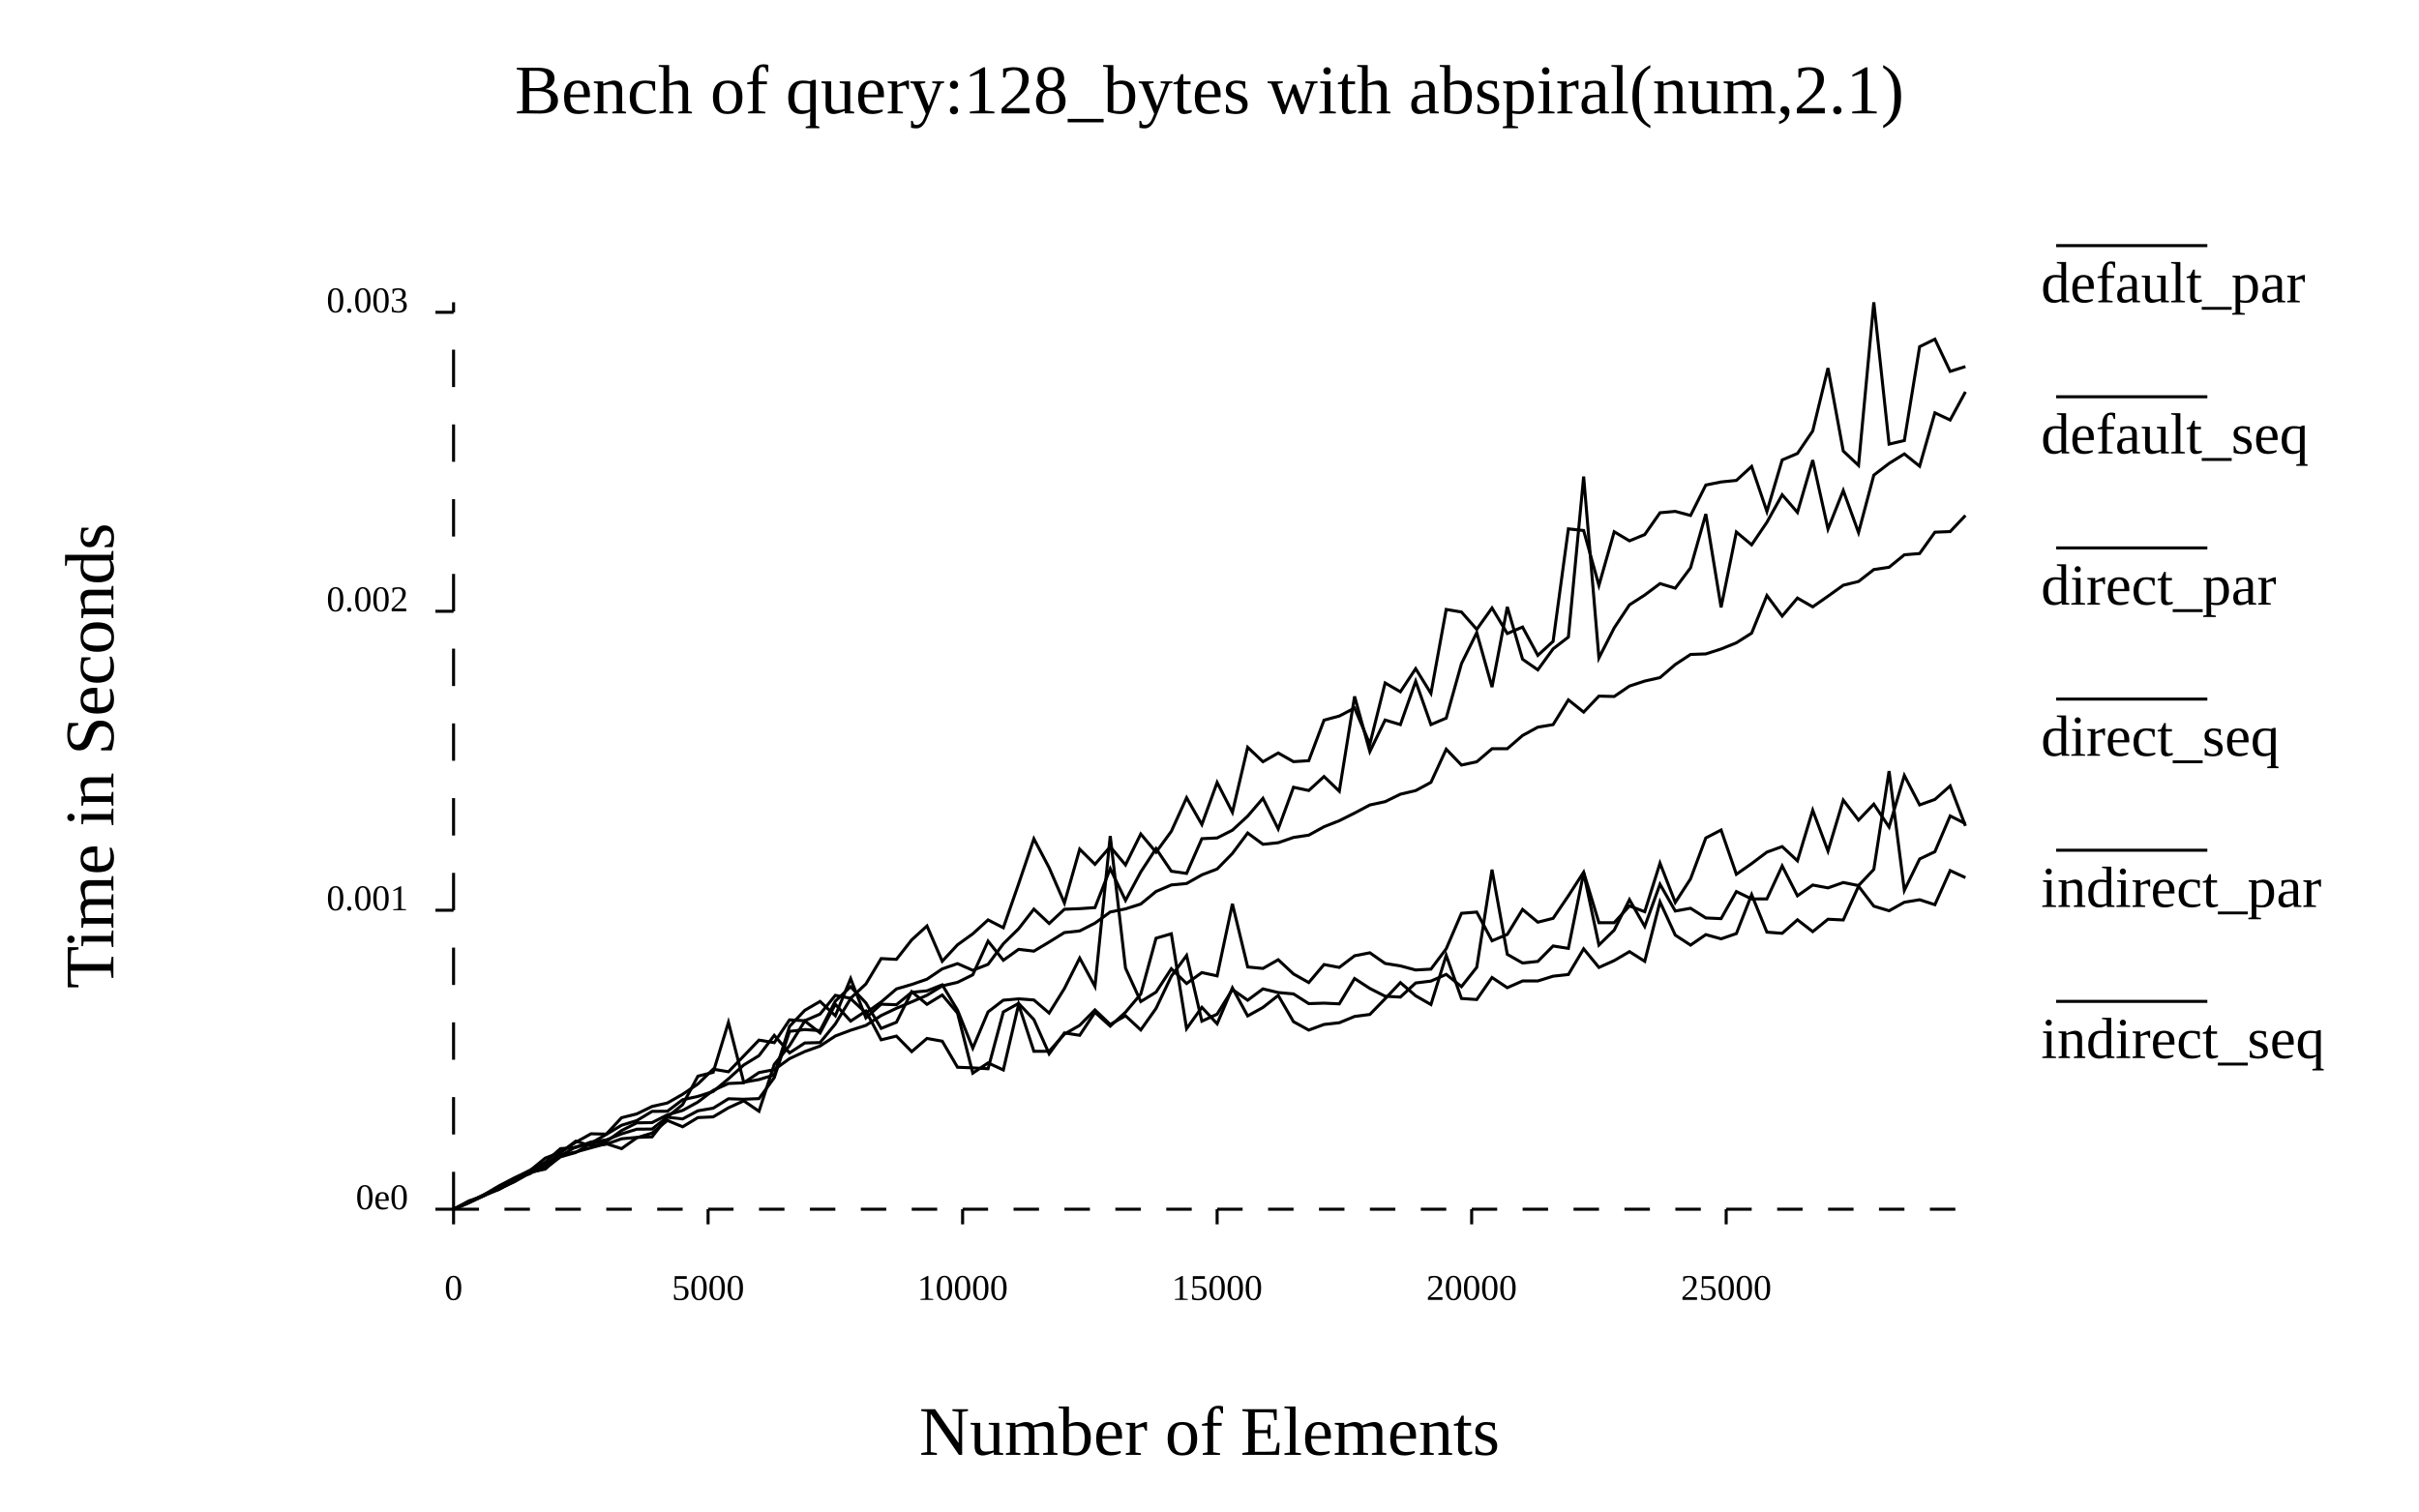
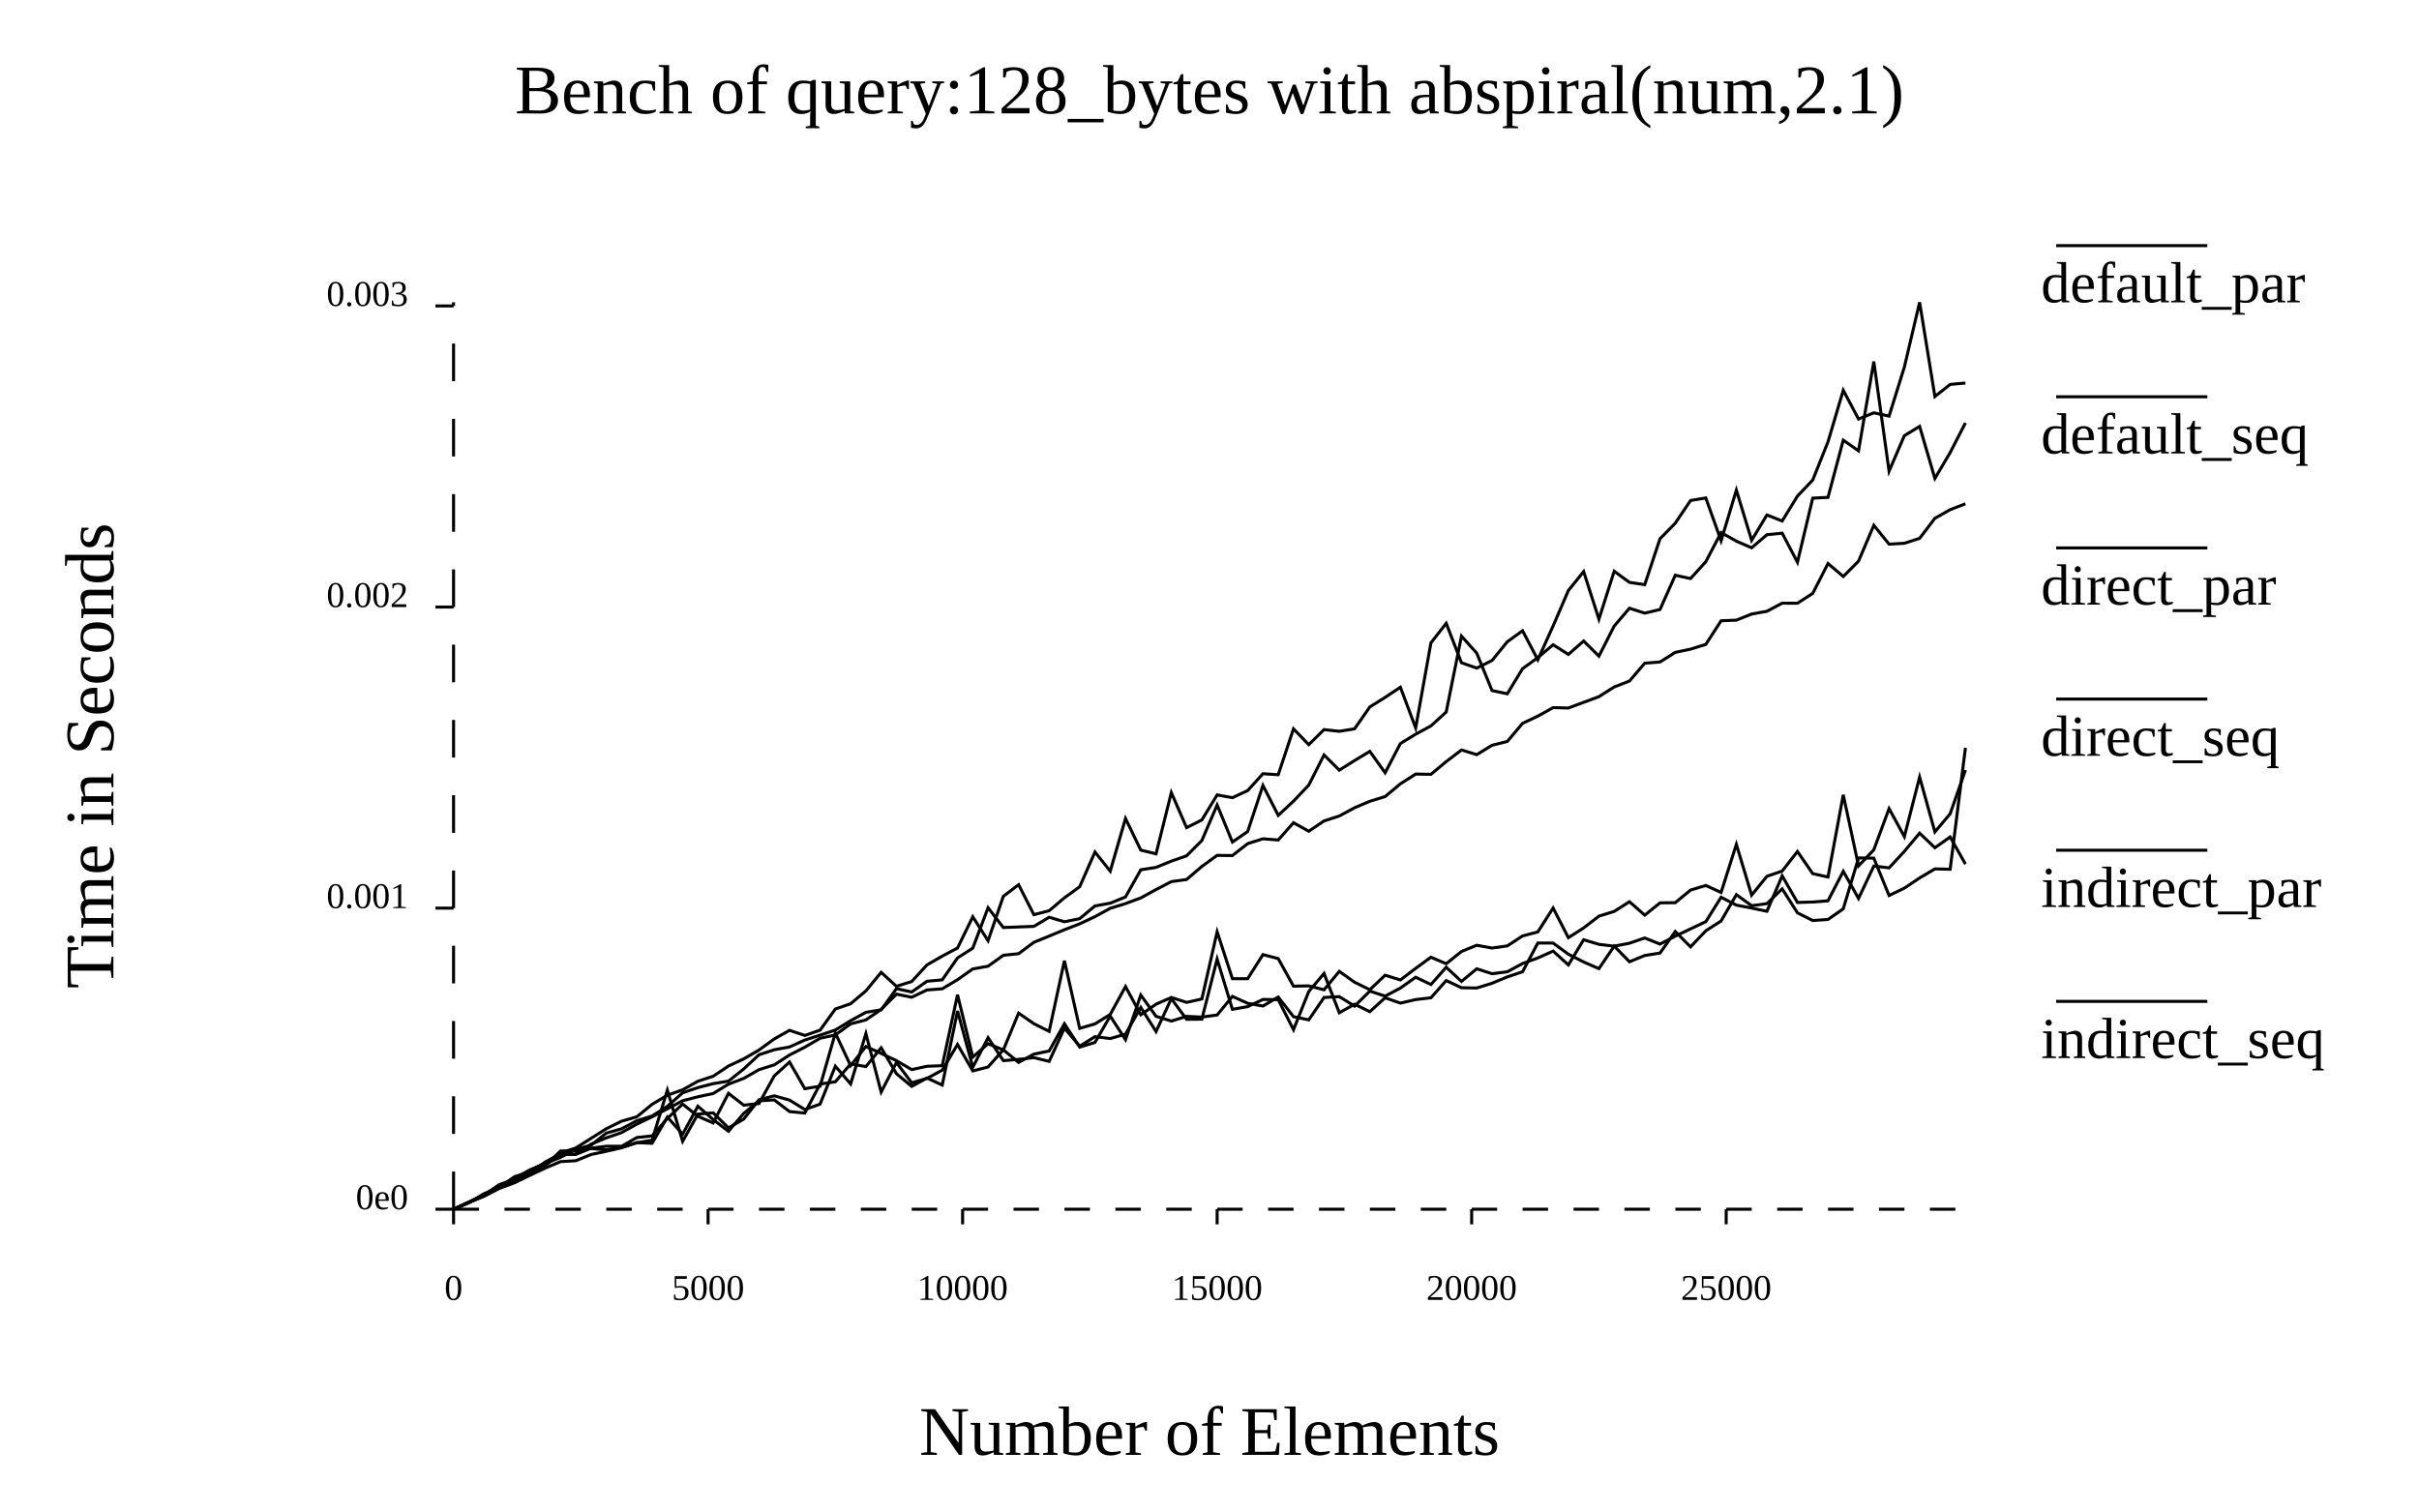
- <svg xmlns="http://www.w3.org/2000/svg" width="800" class="poloto_background poloto" height="500" viewBox="0 0 800 500">
-   <text class="poloto_text" alignment-baseline="middle" text-anchor="start" font-size="large" x="675" y="100">default_par</text>
-   <line class="poloto0stroke poloto0legend" stroke="black" x1="680" x2="730" y1="81.25" y2="81.25" />
-   <path class="poloto0stroke" fill="none" stroke="black" d=" M 650 272.452 L 644.949 269.904 L 639.899 281.73 L 634.848 284.149 L 629.798 294.511 L 624.747 255.062 L 619.697 287.588 L 614.646 292.943 L 609.596 291.93 L 604.545 293.71 L 599.495 292.762 L 594.444 296.321 L 589.394 286.441 L 584.343 297.35 L 579.293 297.372 L 574.242 294.921 L 569.192 303.881 L 564.141 303.647 L 559.091 300.45 L 554.04 301.355 L 548.99 292.504 L 543.939 306.474 L 538.889 297.596 L 533.838 307.676 L 528.788 312.611 L 523.737 288.741 L 518.687 313.727 L 513.636 312.917 L 508.586 318.025 L 503.535 318.556 L 498.485 315.69 L 493.434 287.679 L 488.384 319.979 L 483.333 326.376 L 478.283 322.315 L 473.232 324.538 L 468.182 325.16 L 463.131 329.826 L 458.081 329.552 L 453.03 326.972 L 447.98 323.69 L 442.929 332.067 L 437.879 331.835 L 432.828 331.997 L 427.778 328.779 L 422.727 328.329 L 417.677 327.119 L 412.626 330.866 L 407.576 327.313 L 402.525 335.481 L 397.475 337.802 L 392.424 316.064 L 387.374 322.941 L 382.323 333.571 L 377.273 340.694 L 372.222 336.002 L 367.172 338.891 L 362.121 334.067 L 357.071 339.175 L 352.02 342.077 L 346.97 347.752 L 341.919 347.763 L 336.869 332.271 L 331.818 353.936 L 326.768 351.605 L 321.717 354.977 L 316.667 335.124 L 311.616 329.137 L 306.566 332.228 L 301.515 328.048 L 296.465 338.155 L 291.414 340.185 L 286.364 331.748 L 281.313 326.394 L 276.263 331.155 L 271.212 340.918 L 266.162 340.574 L 261.111 341.17 L 256.061 356.482 L 251.01 363.411 L 245.96 363.624 L 240.909 363.461 L 235.859 366.58 L 230.808 367.441 L 225.758 370.128 L 220.707 369.578 L 215.657 376.067 L 210.606 376.244 L 205.556 376.705 L 200.505 378.494 L 195.455 379.021 L 190.404 377.494 L 185.354 381.321 L 180.303 385.497 L 175.253 388.003 L 170.202 390.884 L 165.152 393.162 L 160.101 395.475 L 155.051 397.827 L 150 399.993" />
-   <text class="poloto_text" alignment-baseline="middle" text-anchor="start" font-size="large" x="675" y="150">default_seq</text>
-   <line class="poloto1stroke poloto1legend" stroke="black" x1="680" x2="730" y1="131.25" y2="131.25" />
-   <path class="poloto1stroke" fill="none" stroke="black" d=" M 650 129.617 L 644.949 138.932 L 639.899 136.568 L 634.848 154.219 L 629.798 150.15 L 624.747 153.297 L 619.697 157.166 L 614.646 176.165 L 609.596 162.261 L 604.545 175.003 L 599.495 152.209 L 594.444 169.504 L 589.394 163.665 L 584.343 172.764 L 579.293 180.225 L 574.242 175.992 L 569.192 200.92 L 564.141 170.023 L 559.091 187.832 L 554.04 194.566 L 548.99 193.053 L 543.939 196.832 L 538.889 200.08 L 533.838 207.702 L 528.788 217.661 L 523.737 157.641 L 518.687 210.735 L 513.636 214.63 L 508.586 221.584 L 503.535 218.079 L 498.485 200.744 L 493.434 227.283 L 488.384 209.275 L 483.333 219.518 L 478.283 237.548 L 473.232 239.692 L 468.182 225.342 L 463.131 239.696 L 458.081 238.18 L 453.03 248.627 L 447.98 230.37 L 442.929 261.735 L 437.879 256.868 L 432.828 261.492 L 427.778 260.42 L 422.727 274.216 L 417.677 264.076 L 412.626 269.962 L 407.576 274.625 L 402.525 277.189 L 397.475 277.43 L 392.424 288.921 L 387.374 288.197 L 382.323 280.701 L 377.273 288.433 L 372.222 297.848 L 367.172 287.341 L 362.121 300.225 L 357.071 300.579 L 352.02 300.778 L 346.97 305.478 L 341.919 300.731 L 336.869 307.233 L 331.818 312.201 L 326.768 318.995 L 321.717 320.976 L 316.667 318.753 L 311.616 320.504 L 306.566 323.906 L 301.515 325.658 L 296.465 327.132 L 291.414 331.462 L 286.364 335.067 L 281.313 330.343 L 276.263 338.703 L 271.212 344.879 L 266.162 345.006 L 261.111 348.282 L 256.061 342.484 L 251.01 349.195 L 245.96 352.298 L 240.909 356.86 L 235.859 361.061 L 230.808 362.681 L 225.758 363.779 L 220.707 367.589 L 215.657 367.638 L 210.606 370.681 L 205.556 372.224 L 200.505 375.252 L 195.455 378.15 L 190.404 379.392 L 185.354 382.323 L 180.303 385.044 L 175.253 388.246 L 170.202 389.924 L 165.152 392.45 L 160.101 395.539 L 155.051 397.245 L 150 399.993" />
-   <text class="poloto_text" alignment-baseline="middle" text-anchor="start" font-size="large" x="675" y="200">direct_par</text>
-   <line class="poloto2stroke poloto2legend" stroke="black" x1="680" x2="730" y1="181.25" y2="181.25" />
-   <path class="poloto2stroke" fill="none" stroke="black" d=" M 650 290.312 L 644.949 287.984 L 639.899 299.268 L 634.848 297.625 L 629.798 298.46 L 624.747 301.276 L 619.697 299.749 L 614.646 293.165 L 609.596 304.322 L 604.545 304.073 L 599.495 308.18 L 594.444 304.265 L 589.394 308.734 L 584.343 308.351 L 579.293 295.935 L 574.242 308.823 L 569.192 310.558 L 564.141 309.164 L 559.091 312.635 L 554.04 309.332 L 548.99 298.332 L 543.939 317.996 L 538.889 314.794 L 533.838 317.763 L 528.788 320.021 L 523.737 313.869 L 518.687 322.365 L 513.636 322.919 L 508.586 324.492 L 503.535 324.499 L 498.485 326.725 L 493.434 323.351 L 488.384 330.637 L 483.333 330.293 L 478.283 316.015 L 473.232 332.298 L 468.182 329.406 L 463.131 325.043 L 458.081 330.379 L 453.03 335.574 L 447.98 336.234 L 442.929 338.318 L 437.879 338.878 L 432.828 340.742 L 427.778 337.964 L 422.727 329.286 L 417.677 333.253 L 412.626 336.066 L 407.576 326.802 L 402.525 338.663 L 397.475 333.212 L 392.424 340.278 L 387.374 308.893 L 382.323 310.355 L 377.273 328.831 L 372.222 334.832 L 367.172 339.439 L 362.121 334.87 L 357.071 342.469 L 352.02 341.687 L 346.97 348.601 L 341.919 337.267 L 336.869 331.91 L 331.818 334.733 L 326.768 353.534 L 321.717 353.237 L 316.667 353.038 L 311.616 344.42 L 306.566 343.508 L 301.515 347.87 L 296.465 342.738 L 291.414 343.964 L 286.364 334.451 L 281.313 337.775 L 276.263 332.212 L 271.212 341.7 L 266.162 337.733 L 261.111 345.874 L 256.061 352.101 L 251.01 367.599 L 245.96 364.147 L 240.909 366.455 L 235.859 369.455 L 230.808 369.686 L 225.758 372.731 L 220.707 370.64 L 215.657 374.817 L 210.606 376.363 L 205.556 379.97 L 200.505 378.326 L 195.455 379.676 L 190.404 381.083 L 185.354 382.13 L 180.303 386.737 L 175.253 387.756 L 170.202 390.656 L 165.152 393.416 L 160.101 395.411 L 155.051 397.888 L 150 399.993" />
-   <text class="poloto_text" alignment-baseline="middle" text-anchor="start" font-size="large" x="675" y="250">direct_seq</text>
-   <line class="poloto3stroke poloto3legend" stroke="black" x1="680" x2="730" y1="231.25" y2="231.25" />
-   <path class="poloto3stroke" fill="none" stroke="black" d=" M 650 170.511 L 644.949 175.844 L 639.899 176.045 L 634.848 183.106 L 629.798 183.52 L 624.747 187.644 L 619.697 188.404 L 614.646 192.346 L 609.596 193.588 L 604.545 197.215 L 599.495 200.74 L 594.444 197.836 L 589.394 203.798 L 584.343 196.994 L 579.293 209.432 L 574.242 212.639 L 569.192 214.681 L 564.141 216.311 L 559.091 216.486 L 554.04 219.809 L 548.99 224.15 L 543.939 225.293 L 538.889 226.942 L 533.838 230.393 L 528.788 230.265 L 523.737 235.56 L 518.687 231.52 L 513.636 239.703 L 508.586 240.536 L 503.535 243.292 L 498.485 247.662 L 493.434 247.674 L 488.384 251.995 L 483.333 253.071 L 478.283 247.832 L 473.232 258.8 L 468.182 261.523 L 463.131 262.715 L 458.081 265.182 L 453.03 266.279 L 447.98 268.951 L 442.929 271.479 L 437.879 273.481 L 432.828 276.259 L 427.778 277.022 L 422.727 278.763 L 417.677 279.289 L 412.626 275.557 L 407.576 282.312 L 402.525 287.461 L 397.475 289.394 L 392.424 292.255 L 387.374 292.732 L 382.323 294.89 L 377.273 299.042 L 372.222 300.644 L 367.172 301.68 L 362.121 305.366 L 357.071 307.948 L 352.02 308.486 L 346.97 311.621 L 341.919 314.635 L 336.869 314.033 L 331.818 317.646 L 326.768 311.319 L 321.717 322.448 L 316.667 324.949 L 311.616 326.118 L 306.566 329.222 L 301.515 331.404 L 296.465 333.536 L 291.414 335.926 L 286.364 339.192 L 281.313 340.797 L 276.263 342.701 L 271.212 346.022 L 266.162 347.835 L 261.111 350.194 L 256.061 353.836 L 251.01 354.789 L 245.96 358.195 L 240.909 358.41 L 235.859 360.697 L 230.808 364.551 L 225.758 367.324 L 220.707 368.775 L 215.657 371.342 L 210.606 371.435 L 205.556 373.975 L 200.505 377.604 L 195.455 378.182 L 190.404 381.24 L 185.354 382.677 L 180.303 386.516 L 175.253 387.956 L 170.202 390.252 L 165.152 392.706 L 160.101 395.214 L 155.051 397.732 L 150 399.994" />
-   <text class="poloto_text" alignment-baseline="middle" text-anchor="start" font-size="large" x="675" y="300">indirect_par</text>
-   <line class="poloto4stroke poloto4legend" stroke="black" x1="680" x2="730" y1="281.25" y2="281.25" />
-   <path class="poloto4stroke" fill="none" stroke="black" d=" M 650 273.208 L 644.949 259.969 L 639.899 264.447 L 634.848 266.262 L 629.798 256.518 L 624.747 273.593 L 619.697 266.002 L 614.646 271.276 L 609.596 264.671 L 604.545 281.516 L 599.495 268.036 L 594.444 284.744 L 589.394 280.043 L 584.343 281.871 L 579.293 285.671 L 574.242 289.201 L 569.192 274.567 L 564.141 277.193 L 559.091 290.713 L 554.04 298.53 L 548.99 285.53 L 543.939 301.589 L 538.889 299.687 L 533.838 305.217 L 528.788 305.218 L 523.737 288.513 L 518.687 296.334 L 513.636 303.784 L 508.586 305.055 L 503.535 300.835 L 498.485 309.097 L 493.434 311.201 L 488.384 301.708 L 483.333 302.112 L 478.283 313.856 L 473.232 320.585 L 468.182 320.865 L 463.131 319.514 L 458.081 318.699 L 453.03 315.178 L 447.98 316.165 L 442.929 320.015 L 437.879 319.062 L 432.828 325.016 L 427.778 322.179 L 422.727 317.472 L 417.677 320.353 L 412.626 319.87 L 407.576 298.975 L 402.525 322.815 L 397.475 321.723 L 392.424 325.343 L 387.374 320.454 L 382.323 328.193 L 377.273 331.314 L 372.222 320.238 L 367.172 276.527 L 362.121 326.301 L 357.071 316.928 L 352.02 326.982 L 346.97 335.114 L 341.919 330.787 L 336.869 330.414 L 331.818 330.855 L 326.768 334.73 L 321.717 346.711 L 316.667 334.142 L 311.616 325.776 L 306.566 327.763 L 301.515 328.246 L 296.465 332.36 L 291.414 332.184 L 286.364 336.701 L 281.313 323.705 L 276.263 336.008 L 271.212 331.268 L 266.162 334.204 L 261.111 339.522 L 256.061 355.564 L 251.01 357.116 L 245.96 357.985 L 240.909 338.202 L 235.859 354.719 L 230.808 355.999 L 225.758 365.401 L 220.707 369.485 L 215.657 373.482 L 210.606 373.53 L 205.556 375.079 L 200.505 377.072 L 195.455 377.757 L 190.404 379.604 L 185.354 379.959 L 180.303 384.448 L 175.253 387.121 L 170.202 389.781 L 165.152 392.652 L 160.101 395.428 L 155.051 397.723 L 150 399.993" />
-   <text class="poloto_text" alignment-baseline="middle" text-anchor="start" font-size="large" x="675" y="350">indirect_seq</text>
-   <line class="poloto5stroke poloto5legend" stroke="black" x1="680" x2="730" y1="331.25" y2="331.25" />
-   <path class="poloto5stroke" fill="none" stroke="black" d=" M 650 121.256 L 644.949 122.85 L 639.899 112.193 L 634.848 114.681 L 629.798 145.732 L 624.747 146.915 L 619.697 100 L 614.646 153.958 L 609.596 149.195 L 604.545 121.749 L 599.495 142.562 L 594.444 150.003 L 589.394 152.151 L 584.343 169.204 L 579.293 154.294 L 574.242 158.921 L 569.192 159.425 L 564.141 160.451 L 559.091 170.513 L 554.04 169.164 L 548.99 169.614 L 543.939 176.83 L 538.889 178.913 L 533.838 175.9 L 528.788 193.648 L 523.737 175.491 L 518.687 174.952 L 513.636 212.147 L 508.586 216.786 L 503.535 207.424 L 498.485 209.562 L 493.434 201.115 L 488.384 208.182 L 483.333 202.453 L 478.283 201.596 L 473.232 229.371 L 468.182 221.184 L 463.131 228.84 L 458.081 225.919 L 453.03 246.152 L 447.98 234.221 L 442.929 236.861 L 437.879 238.218 L 432.828 251.629 L 427.778 251.949 L 422.727 249.088 L 417.677 251.976 L 412.626 247.206 L 407.576 268.713 L 402.525 258.838 L 397.475 272.753 L 392.424 263.886 L 387.374 275.001 L 382.323 281.92 L 377.273 275.876 L 372.222 286.11 L 367.172 280.095 L 362.121 285.908 L 357.071 280.899 L 352.02 298.688 L 346.97 287.056 L 341.919 277.466 L 336.869 292.384 L 331.818 306.9 L 326.768 304.301 L 321.717 308.899 L 316.667 312.527 L 311.616 317.978 L 306.566 306.301 L 301.515 310.902 L 296.465 317.345 L 291.414 317.093 L 286.364 325.485 L 281.313 330.221 L 276.263 329.247 L 271.212 335.445 L 266.162 337.65 L 261.111 337.364 L 256.061 344.907 L 251.01 344.052 L 245.96 349.313 L 240.909 354.538 L 235.859 353.678 L 230.808 358.577 L 225.758 361.983 L 220.707 364.862 L 215.657 366.004 L 210.606 368.467 L 205.556 369.725 L 200.505 375.165 L 195.455 375.048 L 190.404 377.854 L 185.354 381.134 L 180.303 383.104 L 175.253 387.243 L 170.202 389.579 L 165.152 392.213 L 160.101 395.176 L 155.051 397.611 L 150 399.992" />
-   <text class="poloto_text" alignment-baseline="start" text-anchor="middle" font-size="x-large" x="400" y="37.5">Bench of query:128_bytes with abspiral(num,2.1)</text>
-   <text class="poloto_text" alignment-baseline="start" text-anchor="middle" font-size="x-large" x="400" y="481.25">Number of Elements</text>
-   <text class="poloto_text" alignment-baseline="start" text-anchor="middle" font-size="x-large" transform="rotate(-90,37.5,250)" x="37.5" y="250">Time in Seconds</text>
+ <svg xmlns="http://www.w3.org/2000/svg" class="poloto" width="800" height="500" viewBox="0 0 800 500">
+   <text class="poloto_text poloto_legend_text" alignment-baseline="middle" text-anchor="start" font-size="large" x="675" y="100">default_par</text>
+   <line class="poloto_line poloto_legend_icon poloto0stroke poloto0legend" stroke="black" x1="680" x2="730" y1="81.25" y2="81.25" />
+   <path class="poloto_line poloto0stroke" fill="none" stroke="black" d=" M 650 285.834 L 644.949 276.866 L 639.899 280.425 L 634.848 275.6 L 629.798 281.622 L 624.747 287.09 L 619.697 286.492 L 614.646 297.204 L 609.596 288.223 L 604.545 297.984 L 599.495 298.385 L 594.444 298.528 L 589.394 289.727 L 584.343 301.446 L 579.293 300.379 L 574.242 299.417 L 569.192 296.807 L 564.141 304.876 L 559.091 307.266 L 554.04 309.673 L 548.99 312.299 L 543.939 310.274 L 538.889 312.007 L 533.838 312.994 L 528.788 312.381 L 523.737 310.86 L 518.687 319.183 L 513.636 314.619 L 508.586 316.884 L 503.535 318.727 L 498.485 321.46 L 493.434 322.098 L 488.384 320.461 L 483.333 324.649 L 478.283 319.963 L 473.232 325.678 L 468.182 323.262 L 463.131 326.843 L 458.081 329.516 L 453.03 327.84 L 447.98 332.83 L 442.929 329.686 L 437.879 329.96 L 432.828 337.368 L 427.778 336.304 L 422.727 329.806 L 417.677 332.79 L 412.626 331.89 L 407.576 329.609 L 402.525 335.76 L 397.475 336.447 L 392.424 336.21 L 387.374 337.765 L 382.323 336.197 L 377.273 329.144 L 372.222 343.921 L 367.172 336.106 L 362.121 344.838 L 357.071 346.376 L 352.02 338.652 L 346.97 347.665 L 341.919 348.707 L 336.869 351.439 L 331.818 347.275 L 326.768 352.95 L 321.717 354.26 L 316.667 345.5 L 311.616 354.002 L 306.566 356.706 L 301.515 358.189 L 296.465 351.472 L 291.414 361.248 L 286.364 341.909 L 281.313 358.562 L 276.263 352.689 L 271.212 365.24 L 266.162 367.027 L 261.111 363.906 L 256.061 362.494 L 251.01 363.789 L 245.96 370.173 L 240.909 373.105 L 235.859 368.117 L 230.808 368.532 L 225.758 377.532 L 220.707 360.616 L 215.657 377.172 L 210.606 378.01 L 205.556 379.5 L 200.505 380.354 L 195.455 379.923 L 190.404 380.658 L 185.354 380.751 L 180.303 385.717 L 175.253 387.698 L 170.202 389.207 L 165.152 392.763 L 160.101 394.843 L 155.051 397.872 L 150 399.993" />
+   <text class="poloto_text poloto_legend_text" alignment-baseline="middle" text-anchor="start" font-size="large" x="675" y="150">default_seq</text>
+   <line class="poloto_line poloto_legend_icon poloto1stroke poloto1legend" stroke="black" x1="680" x2="730" y1="131.25" y2="131.25" />
+   <path class="poloto_line poloto1stroke" fill="none" stroke="black" d=" M 650 139.889 L 644.949 149.705 L 639.899 158.27 L 634.848 141.042 L 629.798 144.121 L 624.747 155.861 L 619.697 119.594 L 614.646 149.129 L 609.596 145.605 L 604.545 164.528 L 599.495 164.78 L 594.444 185.997 L 589.394 176.37 L 584.343 176.888 L 579.293 181.208 L 574.242 179.016 L 569.192 176.164 L 564.141 185.802 L 559.091 191.385 L 554.04 190.287 L 548.99 201.62 L 543.939 202.823 L 538.889 201.192 L 533.838 207.096 L 528.788 217.051 L 523.737 212.037 L 518.687 216.474 L 513.636 213.284 L 508.586 217.526 L 503.535 221.187 L 498.485 229.502 L 493.434 228.428 L 488.384 216.073 L 483.333 210.429 L 478.283 235.529 L 473.232 240.122 L 468.182 242.863 L 463.131 245.956 L 458.081 255.631 L 453.03 248.549 L 447.98 251.572 L 442.929 254.766 L 437.879 249.731 L 432.828 259.695 L 427.778 265.021 L 422.727 269.713 L 417.677 259.816 L 412.626 275.061 L 407.576 278.544 L 402.525 266.272 L 397.475 278.04 L 392.424 283.094 L 387.374 284.86 L 382.323 286.928 L 377.273 287.725 L 372.222 296.708 L 367.172 298.764 L 362.121 299.675 L 357.071 303.889 L 352.02 304.913 L 346.97 303.42 L 341.919 306.434 L 336.869 306.63 L 331.818 306.82 L 326.768 300.274 L 321.717 313.629 L 316.667 316.874 L 311.616 324.127 L 306.566 324.592 L 301.515 328.148 L 296.465 327.037 L 291.414 334.045 L 286.364 334.871 L 281.313 337.631 L 276.263 340.722 L 271.212 342.42 L 266.162 344.034 L 261.111 346.325 L 256.061 347.253 L 251.01 348.903 L 245.96 353.614 L 240.909 357.635 L 235.859 358.464 L 230.808 359.771 L 225.758 361.486 L 220.707 365.957 L 215.657 369.158 L 210.606 370.727 L 205.556 373.404 L 200.505 374.831 L 195.455 378.844 L 190.404 380.14 L 185.354 382.862 L 180.303 384.876 L 175.253 386.993 L 170.202 389.698 L 165.152 392.543 L 160.101 395.277 L 155.051 397.728 L 150 399.993" />
+   <text class="poloto_text poloto_legend_text" alignment-baseline="middle" text-anchor="start" font-size="large" x="675" y="200">direct_par</text>
+   <line class="poloto_line poloto_legend_icon poloto2stroke poloto2legend" stroke="black" x1="680" x2="730" y1="181.25" y2="181.25" />
+   <path class="poloto_line poloto2stroke" fill="none" stroke="black" d=" M 650 247.372 L 644.949 287.54 L 639.899 287.427 L 634.848 290.418 L 629.798 293.795 L 624.747 296.23 L 619.697 283.869 L 614.646 283.799 L 609.596 300.634 L 604.545 304.152 L 599.495 304.503 L 594.444 301.965 L 589.394 294.028 L 584.343 298.911 L 579.293 299.602 L 574.242 295.947 L 569.192 304.653 L 564.141 307.901 L 559.091 313.222 L 554.04 308.133 L 548.99 315.265 L 543.939 316.077 L 538.889 318.145 L 533.838 312.972 L 528.788 320.423 L 523.737 318.217 L 518.687 315.647 L 513.636 311.957 L 508.586 311.945 L 503.535 321.458 L 498.485 323.149 L 493.434 325.256 L 488.384 326.824 L 483.333 326.742 L 478.283 324.36 L 473.232 330.062 L 468.182 330.647 L 463.131 331.823 L 458.081 330.054 L 453.03 334.654 L 447.98 332.193 L 442.929 335.016 L 437.879 322.016 L 432.828 327.98 L 427.778 340.617 L 422.727 330.67 L 417.677 330.607 L 412.626 332.986 L 407.576 333.873 L 402.525 317.249 L 397.475 337.143 L 392.424 337.184 L 387.374 330.335 L 382.323 341.227 L 377.273 333.227 L 372.222 342.079 L 367.172 343.549 L 362.121 342.925 L 357.071 346.073 L 352.02 340.092 L 346.97 351.097 L 341.919 349.857 L 336.869 350.43 L 331.818 350.86 L 326.768 343.259 L 321.717 353.044 L 316.667 334.418 L 311.616 358.926 L 306.566 356.607 L 301.515 359.369 L 296.465 355.167 L 291.414 346.601 L 286.364 352.812 L 281.313 351.939 L 276.263 357.838 L 271.212 358.6 L 266.162 368.186 L 261.111 367.701 L 256.061 363.851 L 251.01 364.142 L 245.96 368.309 L 240.909 374.212 L 235.859 370.354 L 230.808 365.928 L 225.758 375.176 L 220.707 369.516 L 215.657 378.198 L 210.606 377.981 L 205.556 379.676 L 200.505 380.836 L 195.455 381.91 L 190.404 383.964 L 185.354 384.265 L 180.303 386.398 L 175.253 388.781 L 170.202 391.239 L 165.152 393.114 L 160.101 395.715 L 155.051 397.779 L 150 399.993" />
+   <text class="poloto_text poloto_legend_text" alignment-baseline="middle" text-anchor="start" font-size="large" x="675" y="250">direct_seq</text>
+   <line class="poloto_line poloto_legend_icon poloto3stroke poloto3legend" stroke="black" x1="680" x2="730" y1="231.25" y2="231.25" />
+   <path class="poloto_line poloto3stroke" fill="none" stroke="black" d=" M 650 166.651 L 644.949 168.598 L 639.899 171.448 L 634.848 178.077 L 629.798 179.713 L 624.747 180.007 L 619.697 173.765 L 614.646 185.631 L 609.596 190.693 L 604.545 186.412 L 599.495 196.281 L 594.444 199.551 L 589.394 199.525 L 584.343 202.209 L 579.293 203.118 L 574.242 205.144 L 569.192 205.348 L 564.141 213.154 L 559.091 214.731 L 554.04 215.802 L 548.99 218.981 L 543.939 219.381 L 538.889 225.285 L 533.838 227.249 L 528.788 230.449 L 523.737 232.321 L 518.687 234.209 L 513.636 234.078 L 508.586 236.895 L 503.535 239.267 L 498.485 245.272 L 493.434 246.532 L 488.384 249.636 L 483.333 248.089 L 478.283 251.935 L 473.232 256.136 L 468.182 256.057 L 463.131 259.282 L 458.081 263.499 L 453.03 265.052 L 447.98 267.199 L 442.929 269.923 L 437.879 271.562 L 432.828 274.97 L 427.778 272.15 L 422.727 277.864 L 417.677 277.466 L 412.626 279.068 L 407.576 283.012 L 402.525 282.951 L 397.475 286.602 L 392.424 290.928 L 387.374 291.634 L 382.323 294.265 L 377.273 297.026 L 372.222 298.905 L 367.172 300.452 L 362.121 303.223 L 357.071 305.59 L 352.02 307.551 L 346.97 309.649 L 341.919 311.711 L 336.869 315.467 L 331.818 316.003 L 326.768 319.618 L 321.717 320.515 L 316.667 324.069 L 311.616 327.093 L 306.566 327.473 L 301.515 329.889 L 296.465 328.857 L 291.414 333.917 L 286.364 337.374 L 281.313 338.692 L 276.263 342.347 L 271.212 343.45 L 266.162 346.403 L 261.111 348.992 L 256.061 352.251 L 251.01 353.829 L 245.96 356.728 L 240.909 358.633 L 235.859 361.735 L 230.808 362.809 L 225.758 364.108 L 220.707 366.781 L 215.657 369.434 L 210.606 371.847 L 205.556 374.667 L 200.505 376.397 L 195.455 378.481 L 190.404 381.728 L 185.354 382.015 L 180.303 385.368 L 175.253 388.091 L 170.202 390.999 L 165.152 392.308 L 160.101 395.594 L 155.051 397.706 L 150 399.993" />
+   <text class="poloto_text poloto_legend_text" alignment-baseline="middle" text-anchor="start" font-size="large" x="675" y="300">indirect_par</text>
+   <line class="poloto_line poloto_legend_icon poloto4stroke poloto4legend" stroke="black" x1="680" x2="730" y1="281.25" y2="281.25" />
+   <path class="poloto_line poloto4stroke" fill="none" stroke="black" d=" M 650 254.738 L 644.949 269.186 L 639.899 275.19 L 634.848 257.053 L 629.798 276.748 L 624.747 267.481 L 619.697 281.101 L 614.646 286.439 L 609.596 262.918 L 604.545 290.107 L 599.495 288.994 L 594.444 281.668 L 589.394 288.142 L 584.343 289.878 L 579.293 296.105 L 574.242 279.301 L 569.192 295.221 L 564.141 292.902 L 559.091 294.428 L 554.04 298.603 L 548.99 298.664 L 543.939 302.727 L 538.889 298.282 L 533.838 301.487 L 528.788 303.053 L 523.737 306.948 L 518.687 310.173 L 513.636 300.37 L 508.586 308.275 L 503.535 309.603 L 498.485 312.903 L 493.434 313.602 L 488.384 312.685 L 483.333 314.739 L 478.283 318.798 L 473.232 316.645 L 468.182 320.327 L 463.131 324.166 L 458.081 322.593 L 453.03 327.391 L 447.98 324.911 L 442.929 321.317 L 437.879 327.422 L 432.828 326.123 L 427.778 326.217 L 422.727 317.094 L 417.677 315.783 L 412.626 323.737 L 407.576 323.739 L 402.525 308.244 L 397.475 330.455 L 392.424 331.581 L 387.374 329.96 L 382.323 332.182 L 377.273 335.677 L 372.222 326.347 L 367.172 335.562 L 362.121 338.7 L 357.071 340.177 L 352.02 317.808 L 346.97 341.166 L 341.919 338.622 L 336.869 335.141 L 331.818 347.312 L 326.768 345.252 L 321.717 349.667 L 316.667 329.055 L 311.616 352.524 L 306.566 352.717 L 301.515 353.816 L 296.465 350.869 L 291.414 348.451 L 286.364 346.179 L 281.313 352.511 L 276.263 341.736 L 271.212 359.313 L 266.162 360.123 L 261.111 351.309 L 256.061 355.907 L 251.01 365.04 L 245.96 365.59 L 240.909 361.669 L 235.859 371.464 L 230.808 369.261 L 225.758 365.206 L 220.707 369.97 L 215.657 375.744 L 210.606 376.295 L 205.556 379.177 L 200.505 379.166 L 195.455 379.808 L 190.404 381.903 L 185.354 381.75 L 180.303 384.387 L 175.253 388.004 L 170.202 390.146 L 165.152 392.74 L 160.101 395.382 L 155.051 397.742 L 150 399.994" />
+   <text class="poloto_text poloto_legend_text" alignment-baseline="middle" text-anchor="start" font-size="large" x="675" y="350">indirect_seq</text>
+   <line class="poloto_line poloto_legend_icon poloto5stroke poloto5legend" stroke="black" x1="680" x2="730" y1="331.25" y2="331.25" />
+   <path class="poloto_line poloto5stroke" fill="none" stroke="black" d=" M 650 126.708 L 644.949 127.162 L 639.899 131.157 L 634.848 100 L 629.798 121.423 L 624.747 137.647 L 619.697 136.556 L 614.646 138.618 L 609.596 129.095 L 604.545 146.168 L 599.495 158.796 L 594.444 164.101 L 589.394 172.343 L 584.343 170.351 L 579.293 178.737 L 574.242 162.124 L 569.192 178.892 L 564.141 164.724 L 559.091 165.559 L 554.04 173.056 L 548.99 178.214 L 543.939 193.404 L 538.889 192.644 L 533.838 188.963 L 528.788 204.825 L 523.737 189.062 L 518.687 195.337 L 513.636 207.055 L 508.586 218.258 L 503.535 208.648 L 498.485 212.287 L 493.434 218.489 L 488.384 220.999 L 483.333 219.239 L 478.283 206.193 L 473.232 212.641 L 468.182 240.788 L 463.131 227.333 L 458.081 230.681 L 453.03 233.843 L 447.98 241.087 L 442.929 241.908 L 437.879 241.354 L 432.828 246.321 L 427.778 241.091 L 422.727 256.271 L 417.677 255.943 L 412.626 261.512 L 407.576 263.872 L 402.525 262.955 L 397.475 271.227 L 392.424 273.774 L 387.374 262.188 L 382.323 282.435 L 377.273 281.21 L 372.222 270.762 L 367.172 288.167 L 362.121 281.836 L 357.071 293.326 L 352.02 296.989 L 346.97 301.263 L 341.919 302.574 L 336.869 292.647 L 331.818 296.49 L 326.768 311.186 L 321.717 303.262 L 316.667 313.597 L 311.616 316.276 L 306.566 319.188 L 301.515 324.676 L 296.465 326.263 L 291.414 321.656 L 286.364 327.774 L 281.313 332.035 L 276.263 333.766 L 271.212 340.768 L 266.162 342.523 L 261.111 340.823 L 256.061 343.673 L 251.01 347.341 L 245.96 350.269 L 240.909 352.631 L 235.859 356.014 L 230.808 357.664 L 225.758 360.496 L 220.707 362.296 L 215.657 365.295 L 210.606 369.436 L 205.556 370.876 L 200.505 373.382 L 195.455 376.566 L 190.404 379.751 L 185.354 381.379 L 180.303 384.738 L 175.253 387.181 L 170.202 390.009 L 165.152 391.85 L 160.101 395.244 L 155.051 397.616 L 150 399.994" />
+   <text class="poloto_labels poloto_text poloto_title" alignment-baseline="start" text-anchor="middle" font-size="x-large" x="400" y="37.5">Bench of query:128_bytes with abspiral(num,2.1)</text>
+   <text class="poloto_labels poloto_text poloto_xname" alignment-baseline="start" text-anchor="middle" font-size="x-large" x="400" y="481.25">Number of Elements</text>
+   <text class="poloto_labels poloto_text poloto_yname" alignment-baseline="start" text-anchor="middle" font-size="x-large" transform="rotate(-90,37.5,250)" x="37.5" y="250">Time in Seconds</text>
  <line class="poloto_axis_lines" stroke="black" x1="150" x2="150" y1="400" y2="405" />
-   <text class="poloto_text" alignment-baseline="start" text-anchor="middle" x="150" y="430"> 0</text>
+   <text class="poloto_tick_labels poloto_text" alignment-baseline="start" text-anchor="middle" x="150" y="430"> 0</text>
  <line class="poloto_axis_lines" stroke="black" x1="234.175" x2="234.175" y1="400" y2="405" />
-   <text class="poloto_text" alignment-baseline="start" text-anchor="middle" x="234.175" y="430"> 5000</text>
+   <text class="poloto_tick_labels poloto_text" alignment-baseline="start" text-anchor="middle" x="234.175" y="430"> 5000</text>
  <line class="poloto_axis_lines" stroke="black" x1="318.35" x2="318.35" y1="400" y2="405" />
-   <text class="poloto_text" alignment-baseline="start" text-anchor="middle" x="318.35" y="430"> 10000</text>
+   <text class="poloto_tick_labels poloto_text" alignment-baseline="start" text-anchor="middle" x="318.35" y="430"> 10000</text>
  <line class="poloto_axis_lines" stroke="black" x1="402.525" x2="402.525" y1="400" y2="405" />
-   <text class="poloto_text" alignment-baseline="start" text-anchor="middle" x="402.525" y="430"> 15000</text>
+   <text class="poloto_tick_labels poloto_text" alignment-baseline="start" text-anchor="middle" x="402.525" y="430"> 15000</text>
  <line class="poloto_axis_lines" stroke="black" x1="486.7" x2="486.7" y1="400" y2="405" />
-   <text class="poloto_text" alignment-baseline="start" text-anchor="middle" x="486.7" y="430"> 20000</text>
+   <text class="poloto_tick_labels poloto_text" alignment-baseline="start" text-anchor="middle" x="486.7" y="430"> 20000</text>
  <line class="poloto_axis_lines" stroke="black" x1="570.875" x2="570.875" y1="400" y2="405" />
-   <text class="poloto_text" alignment-baseline="start" text-anchor="middle" x="570.875" y="430"> 25000</text>
+   <text class="poloto_tick_labels poloto_text" alignment-baseline="start" text-anchor="middle" x="570.875" y="430"> 25000</text>
  <line class="poloto_axis_lines" stroke="black" x1="150" x2="144" y1="400" y2="400" />
-   <text class="poloto_text" alignment-baseline="middle" text-anchor="end" x="135" y="400"> 0e0</text>
-   <line class="poloto_axis_lines" stroke="black" x1="150" x2="144" y1="301.103" y2="301.103" />
-   <text class="poloto_text" alignment-baseline="middle" text-anchor="end" x="135" y="301.103"> 0.001</text>
-   <line class="poloto_axis_lines" stroke="black" x1="150" x2="144" y1="202.206" y2="202.206" />
-   <text class="poloto_text" alignment-baseline="middle" text-anchor="end" x="135" y="202.206"> 0.002</text>
-   <line class="poloto_axis_lines" stroke="black" x1="150" x2="144" y1="103.309" y2="103.309" />
-   <text class="poloto_text" alignment-baseline="middle" text-anchor="end" x="135" y="103.309"> 0.003</text>
+   <text class="poloto_tick_labels poloto_text" alignment-baseline="middle" text-anchor="end" x="135" y="400"> 0e0</text>
+   <line class="poloto_axis_lines" stroke="black" x1="150" x2="144" y1="300.401" y2="300.401" />
+   <text class="poloto_tick_labels poloto_text" alignment-baseline="middle" text-anchor="end" x="135" y="300.401"> 0.001</text>
+   <line class="poloto_axis_lines" stroke="black" x1="150" x2="144" y1="200.803" y2="200.803" />
+   <text class="poloto_tick_labels poloto_text" alignment-baseline="middle" text-anchor="end" x="135" y="200.803"> 0.002</text>
+   <line class="poloto_axis_lines" stroke="black" x1="150" x2="144" y1="101.204" y2="101.204" />
+   <text class="poloto_tick_labels poloto_text" alignment-baseline="middle" text-anchor="end" x="135" y="101.204"> 0.003</text>
  <path stroke="black" fill="none" class="poloto_axis_lines" style="stroke-dasharray:8.418;stroke-dashoffset:-0;" d=" M 150 400 L 650 400" />
-   <path stroke="black" fill="none" class="poloto_axis_lines" style="stroke-dasharray:12.362;stroke-dashoffset:-0;" d=" M 150 400 L 150 100" />
+   <path stroke="black" fill="none" class="poloto_axis_lines" style="stroke-dasharray:12.45;stroke-dashoffset:-0;" d=" M 150 400 L 150 100" />
</svg>
